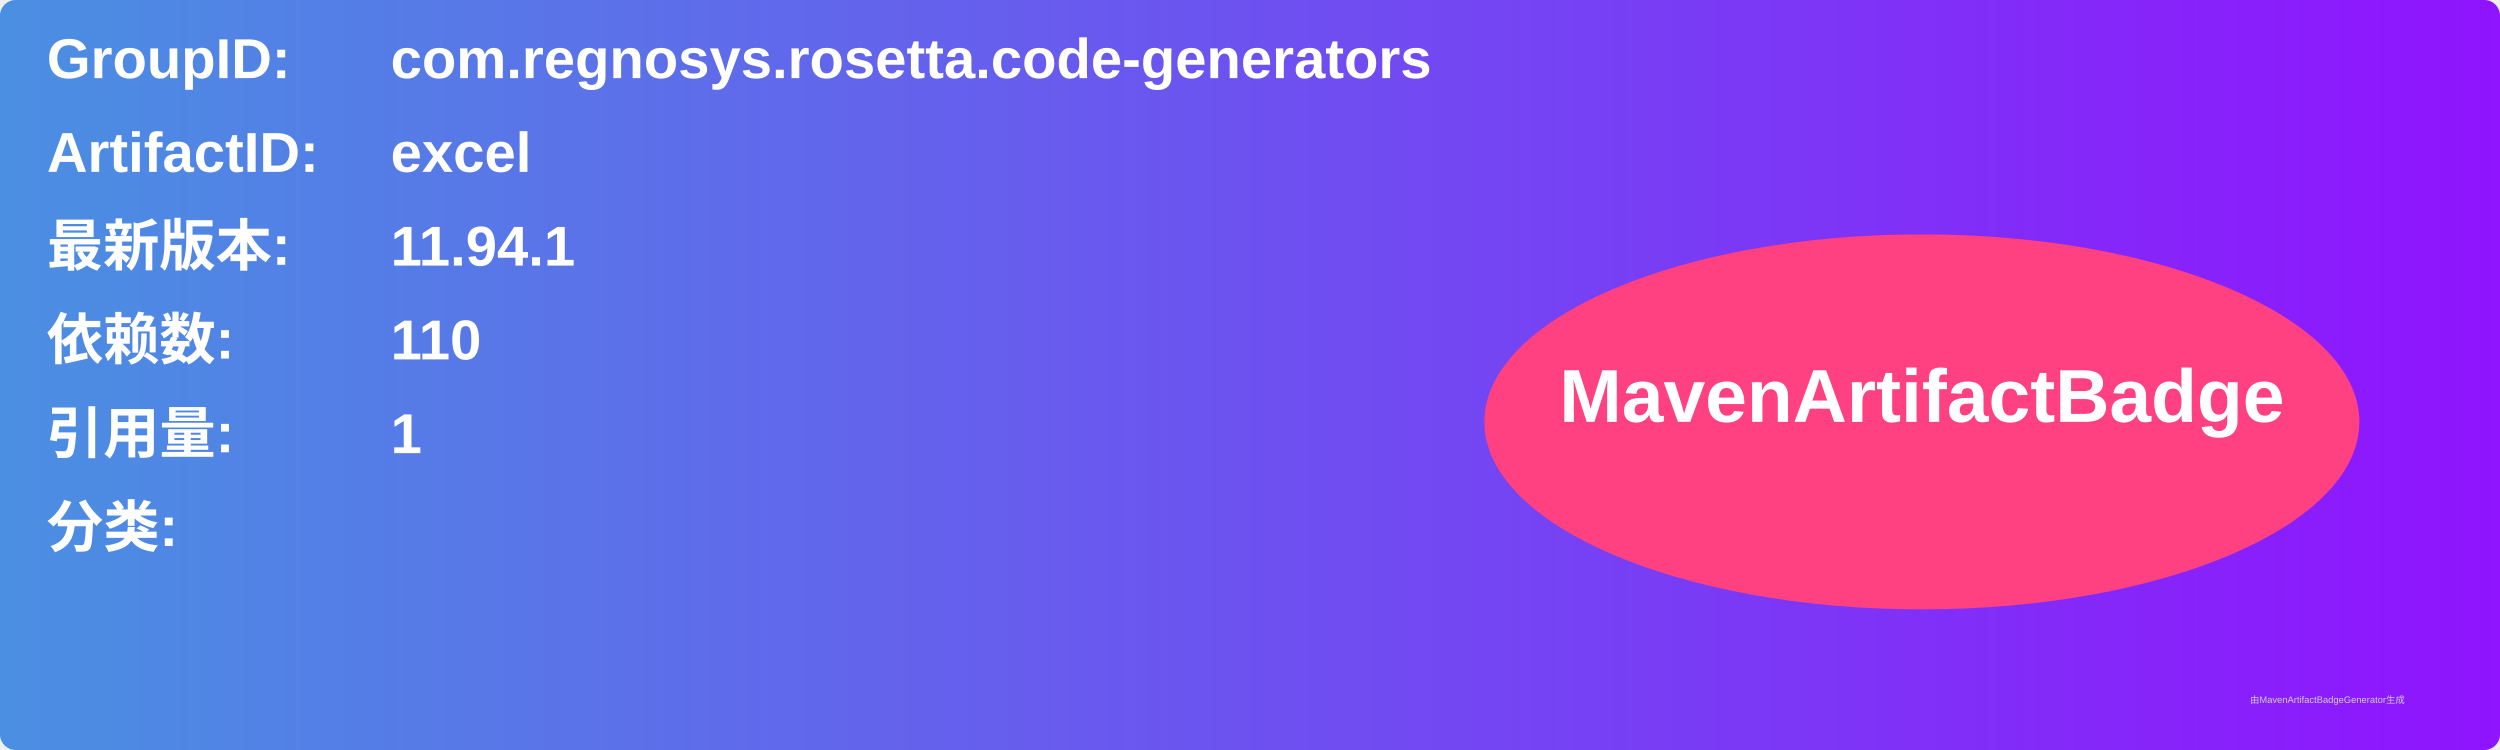
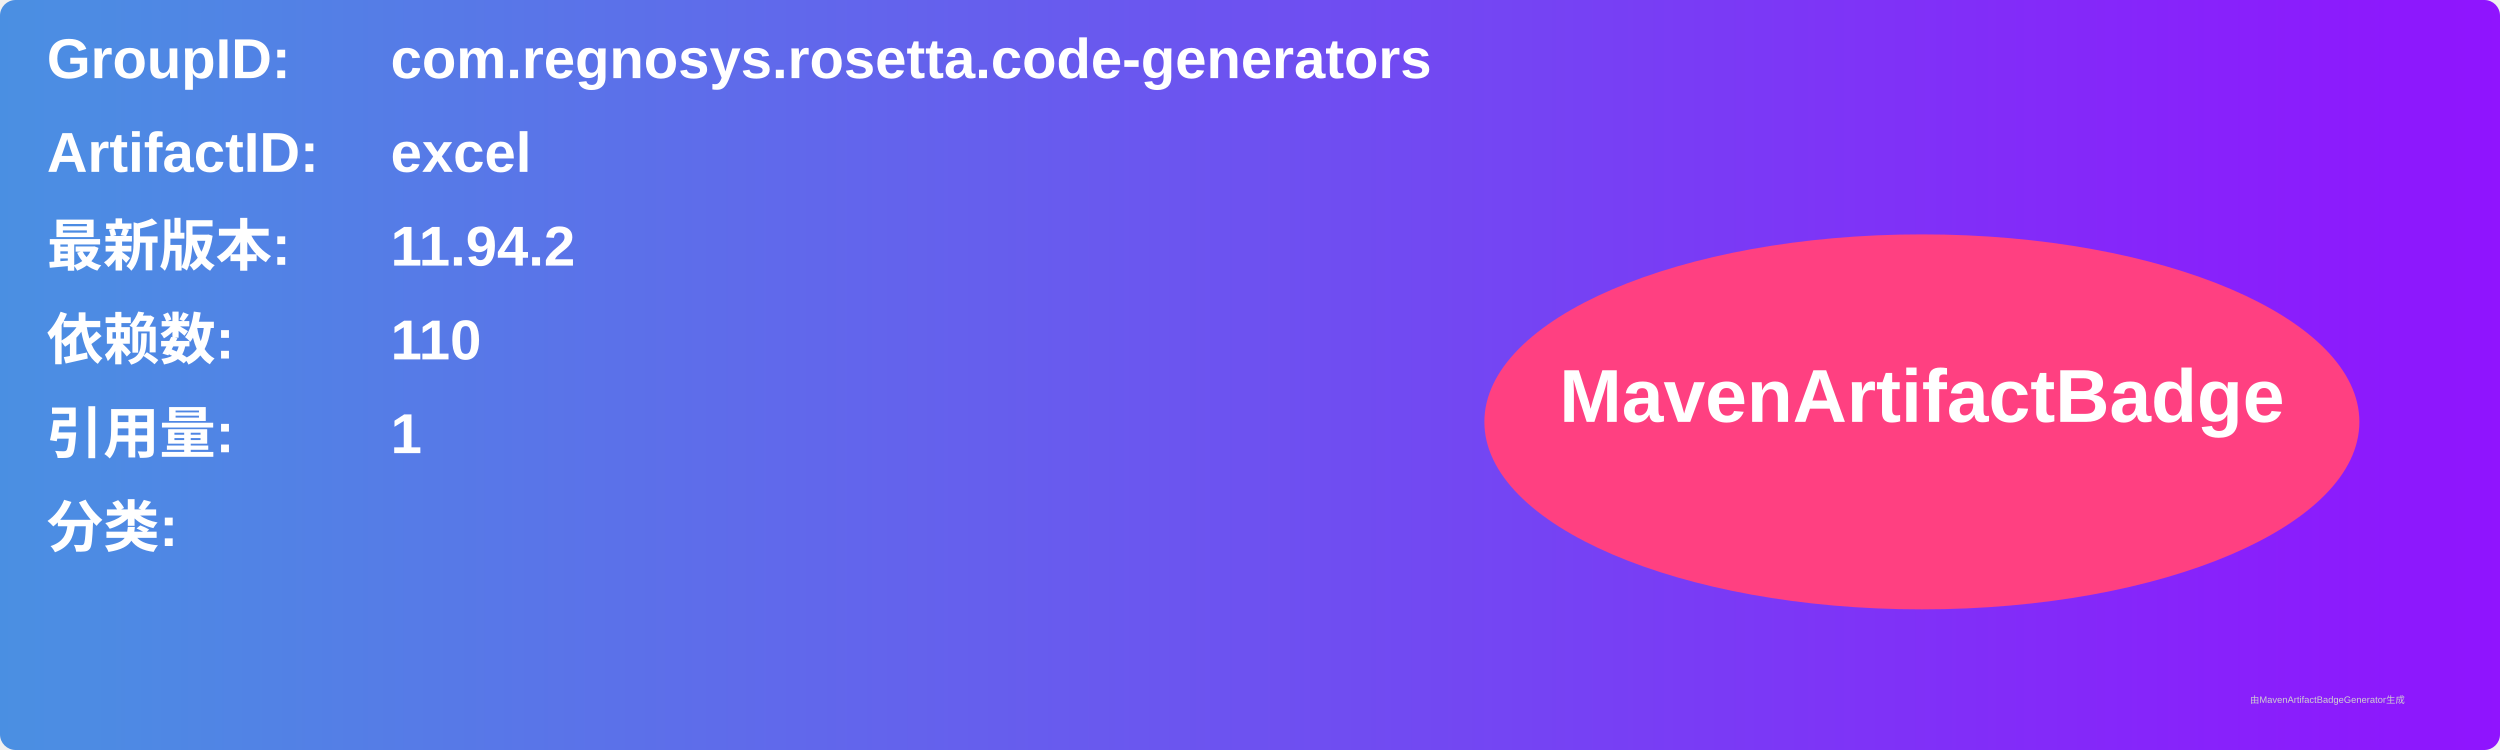
<svg xmlns="http://www.w3.org/2000/svg" width="800" height="240" viewBox="0 0 800 240">
  <linearGradient id="grad" x1="0%" y1="0%" x2="100%" y2="0%">
    <stop offset="0%" stop-color="#4a90e2" />
    <stop offset="100%" stop-color="#9013fe" />
  </linearGradient>
  <rect width="100%" height="100%" rx="5" ry="5" fill="url(#grad)" />
  <g transform="translate(15, 15)">
    <text x="0" y="10" font-family="Arial" font-size="18" fill="white" font-weight="bold" width="260">GroupID:</text>
    <text x="110" y="10" font-family="Arial" font-size="18" fill="white" font-weight="bold" width="460">com.regnosys.rosetta.code-generators</text>
    <text x="0" y="40" font-family="Arial" font-size="18" fill="white" font-weight="bold" width="260">ArtifactID:</text>
    <text x="110" y="40" font-family="Arial" font-size="18" fill="white" font-weight="bold" width="460">excel</text>
    <text x="0" y="70" font-family="Arial" font-size="18" fill="white" font-weight="bold">最新版本:</text>
    <text x="110" y="70" font-family="Arial" font-size="18" fill="white" font-weight="bold">
-       <tspan font-weight="bold">11.94.1</tspan>
+       <tspan font-weight="bold">11.94.2</tspan>
    </text>
    <text x="0" y="100" font-family="Arial" font-size="18" fill="white" font-weight="bold">依赖数: </text>
    <text x="110" y="100" font-family="Arial" font-size="18" fill="white">
      <tspan font-weight="bold">110</tspan>
    </text>
    <text x="0" y="130" font-family="Arial" font-size="18" fill="white" font-weight="bold">引用量: </text>
    <text x="110" y="130" font-family="Arial" font-size="18" fill="white">
      <tspan font-weight="bold">1</tspan>
    </text>
    <text x="0" y="160" font-family="Arial" font-size="18" fill="white" font-weight="bold">分类:</text>
    <text x="10" y="190" font-family="Arial" font-size="10" fill="white">
      <tspan font-weight="bold" />
    </text>
    <ellipse cx="600" cy="120" rx="140" ry="60" fill="#ff4081" />
    <text x="600" y="120" text-anchor="middle" font-family="Arial" font-size="24" fill="white" font-weight="bold">MavenArtifactBadge</text>
  </g>
  <text x="720" y="225" font-family="Arial" font-size="3" fill="#d0d0d0">由MavenArtifactBadgeGenerator生成</text>
</svg>
